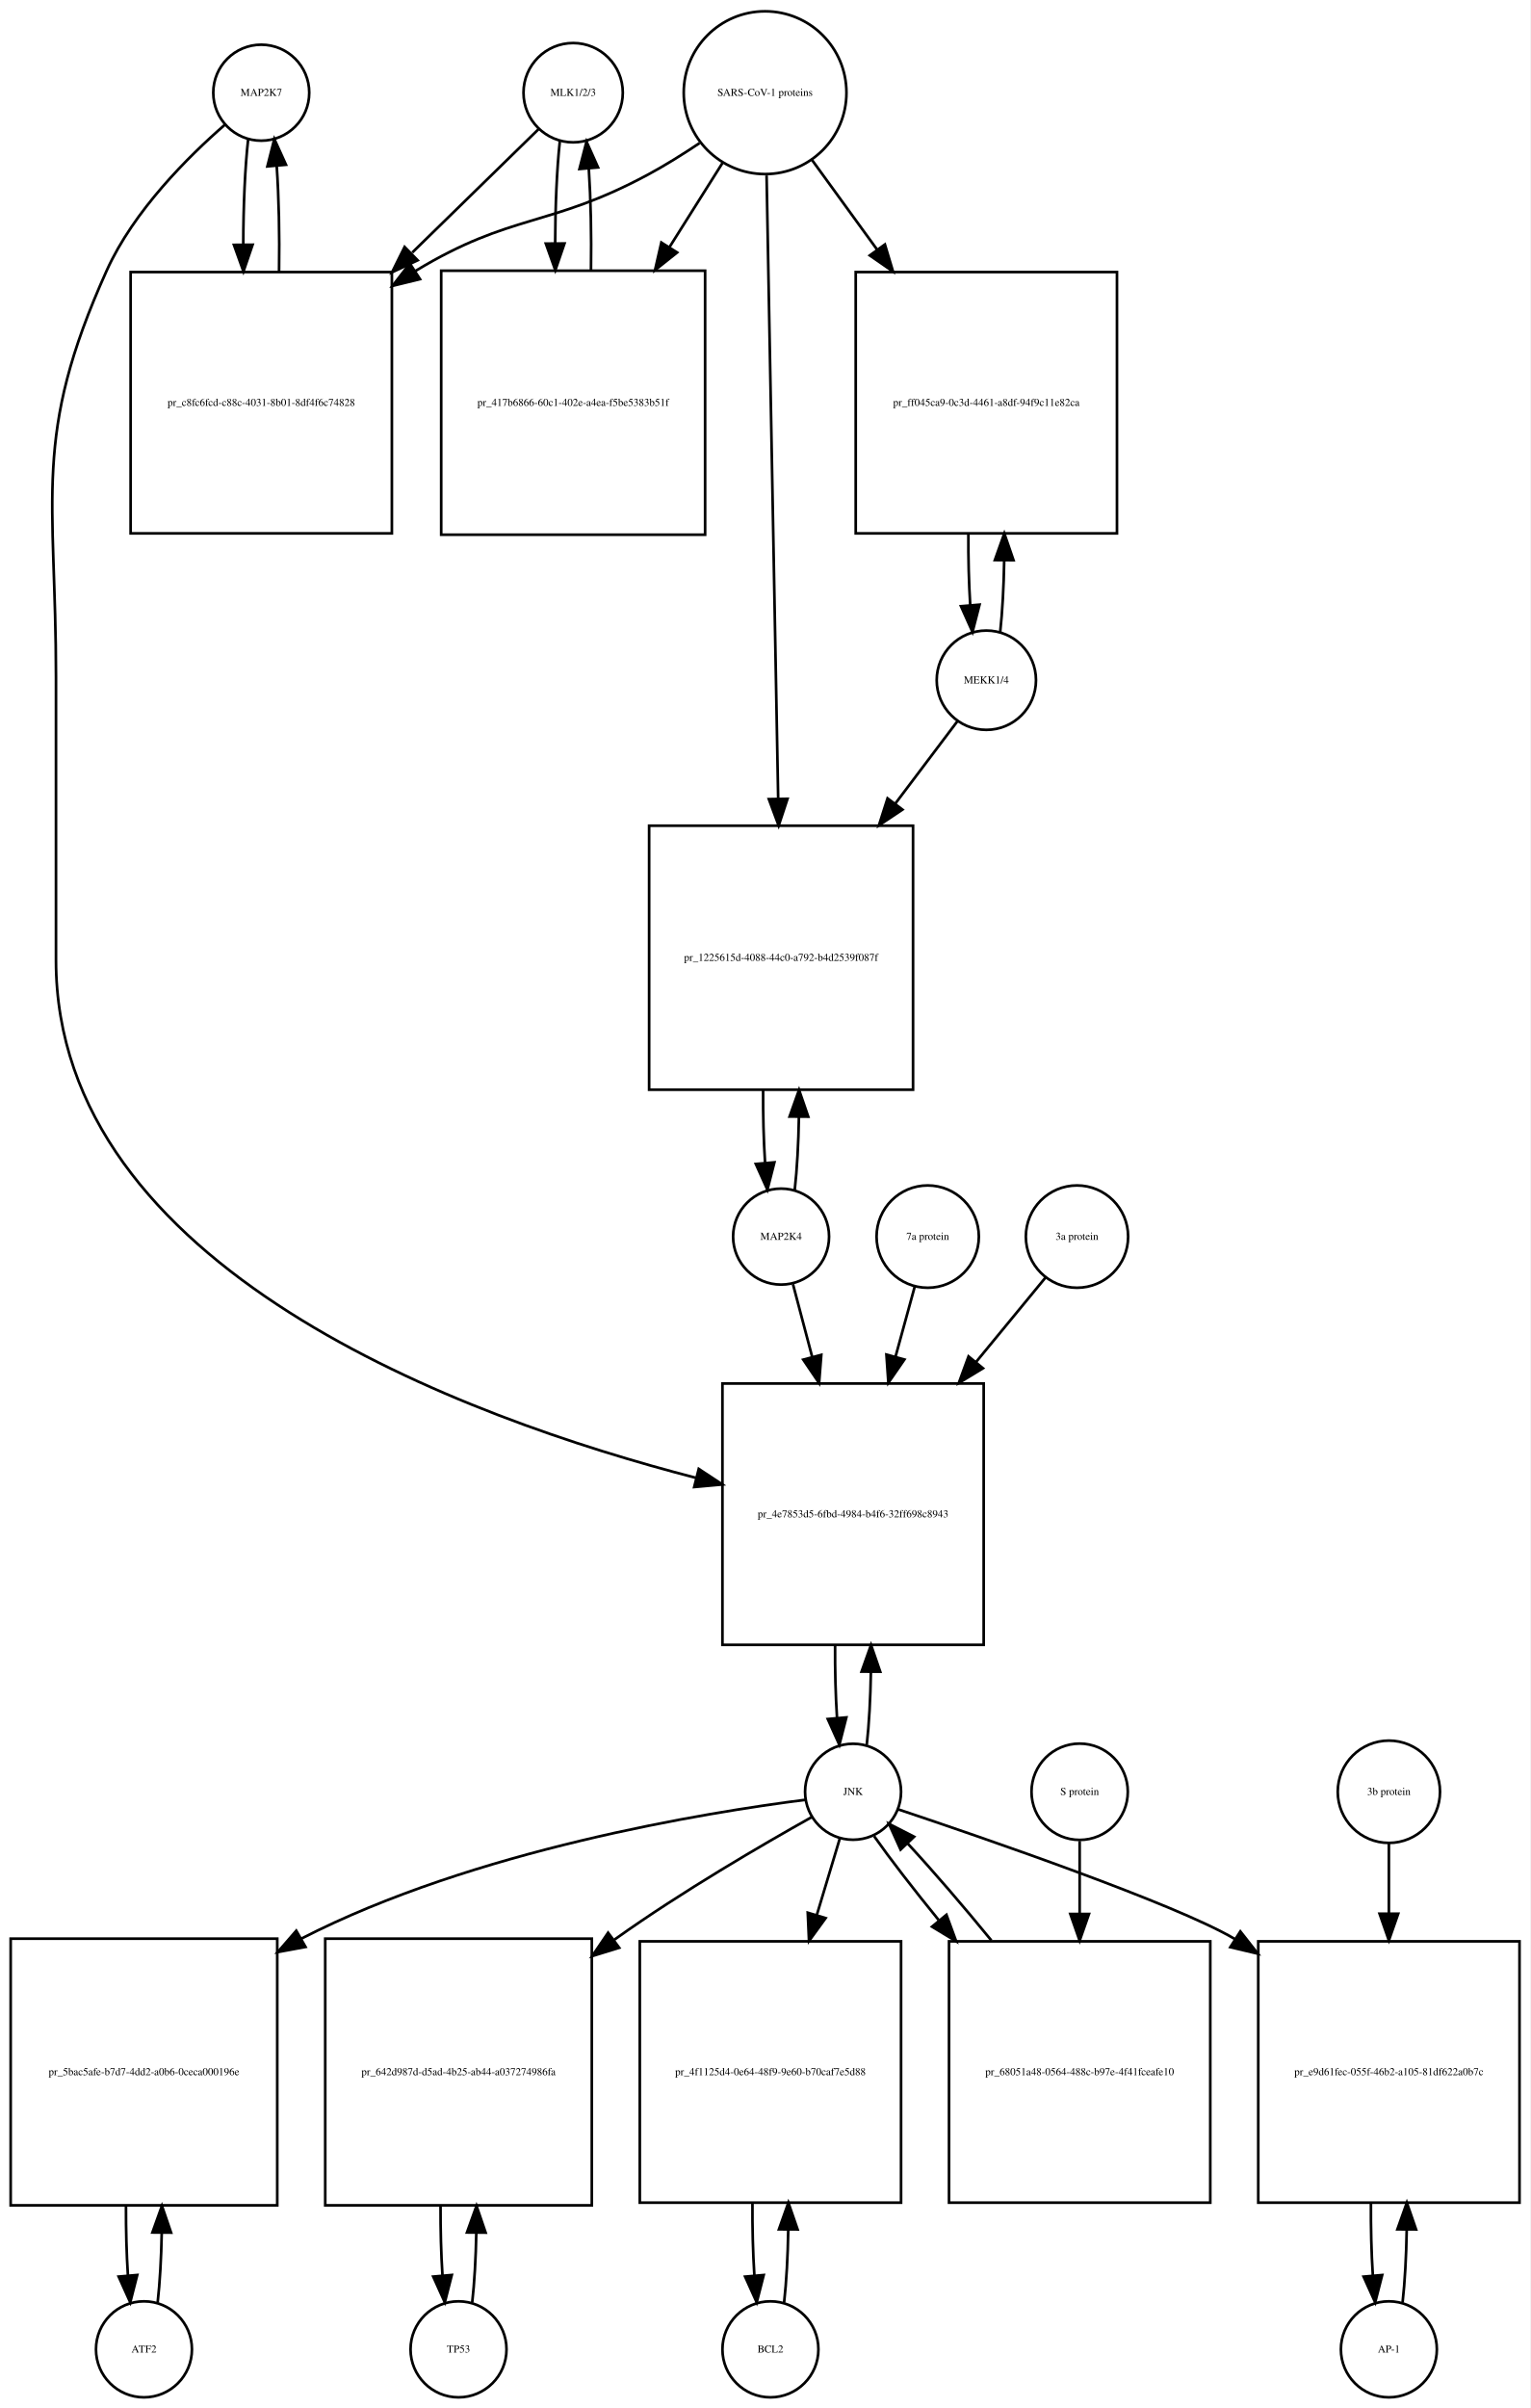
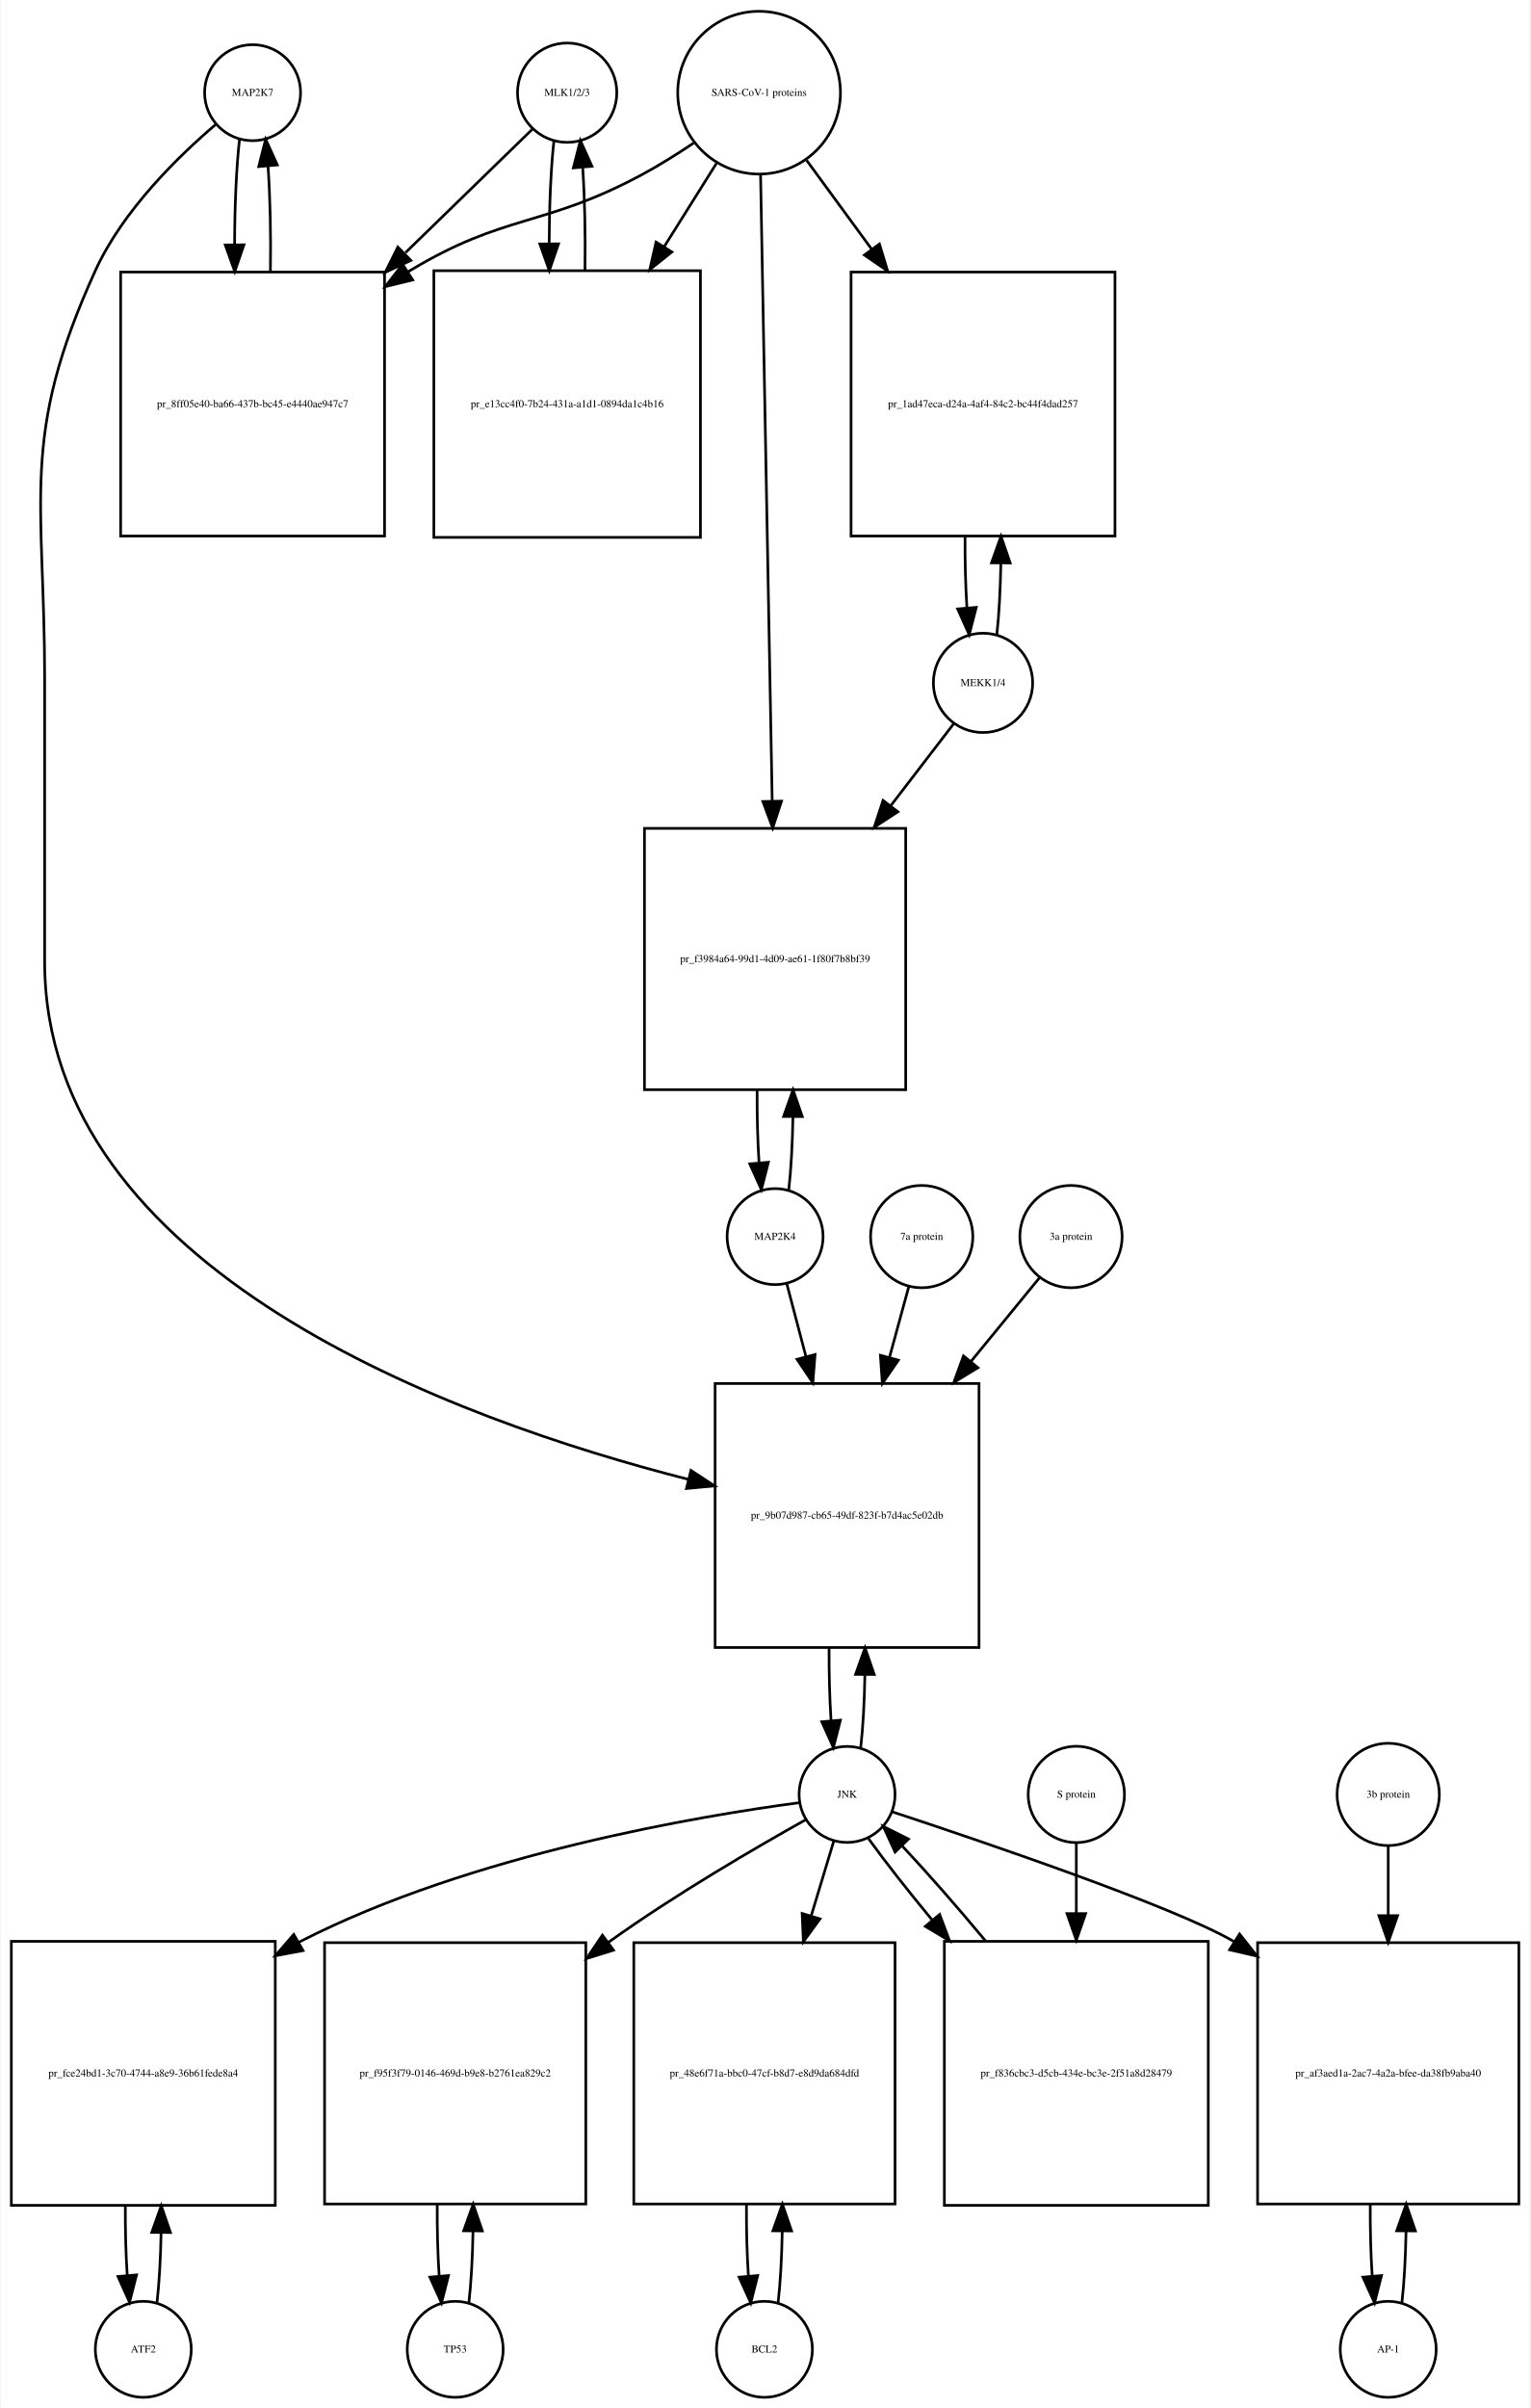
- <svg xmlns="http://www.w3.org/2000/svg" width="574pt" height="903pt" viewBox="0.00 0.00 574.00 903.01">
+ <svg xmlns="http://www.w3.org/2000/svg" width="574pt" height="903pt" viewBox="0.00 0.00 573.50 903.01">
  <g id="graph0" class="graph" transform="scale(1 1) rotate(0) translate(4 899.009)">
-     <polygon fill="white" stroke="none" points="-4,4 -4,-899.009 570,-899.009 570,4 -4,4" />
+     <polygon fill="white" stroke="none" points="-4,4 -4,-899.009 569.5,-899.009 569.5,4 -4,4" />
    <g id="node1" class="node">
-       <ellipse fill="none" stroke="black" cx="94" cy="-864.25" rx="18" ry="18" />
-       <text text-anchor="middle" x="94" y="-863.05" font-family="Times,serif" font-size="4.00">MAP2K7</text>
+       <ellipse fill="none" stroke="black" cx="90.5" cy="-864.25" rx="18" ry="18" />
+       <text text-anchor="middle" x="90.5" y="-863.05" font-family="Times,serif" font-size="4.00">MAP2K7</text>
    </g>
    <g id="node2" class="node">
-       <polygon fill="none" stroke="black" points="143,-796.991 45,-796.991 45,-698.991 143,-698.991 143,-796.991" />
-       <text text-anchor="middle" x="94" y="-746.791" font-family="Times,serif" font-size="4.00">pr_c8fc6fcd-c88c-4031-8b01-8df4f6c74828</text>
+       <polygon fill="none" stroke="black" points="140,-796.991 41,-796.991 41,-697.991 140,-697.991 140,-796.991" />
+       <text text-anchor="middle" x="90.5" y="-746.291" font-family="Times,serif" font-size="4.00">pr_8ff05e40-ba66-437b-bc45-e4440ae947c7</text>
    </g>
    <g id="edge1" class="edge">
-       <path fill="none" stroke="black" d="M89.099,-846.879C87.898,-836.3 87.282,-821.831 87.251,-807.263" />
-       <polygon fill="black" stroke="black" points="90.751,-807.232 87.324,-797.207 83.752,-807.182 90.751,-807.232" />
+       <path fill="none" stroke="black" d="M85.599,-846.808C84.404,-836.233 83.788,-821.787 83.752,-807.226" />
+       <polygon fill="black" stroke="black" points="87.252,-807.195 83.819,-797.172 80.252,-807.148 87.252,-807.195" />
    </g>
    <g id="node20" class="node">
-       <polygon fill="none" stroke="black" points="365,-380.184 267,-380.184 267,-282.184 365,-282.184 365,-380.184" />
-       <text text-anchor="middle" x="316" y="-329.984" font-family="Times,serif" font-size="4.00">pr_4e7853d5-6fbd-4984-b4f6-32ff698c8943</text>
+       <polygon fill="none" stroke="black" points="363,-380.184 264,-380.184 264,-281.184 363,-281.184 363,-380.184" />
+       <text text-anchor="middle" x="313.5" y="-329.484" font-family="Times,serif" font-size="4.00">pr_9b07d987-cb65-49df-823f-b7d4ac5e02db</text>
    </g>
    <g id="edge2" class="edge">
-       <path fill="none" stroke="black" d="M80.381,-852.257C66.666,-840.335 46.131,-819.974 36,-797.491 7.93,-735.194 17,-713.258 17,-644.929 17,-644.929 17,-644.929 17,-538.868 17,-423.266 170.107,-367.275 257.198,-344.777" />
-       <polygon fill="black" stroke="black" points="258.116,-348.155 266.961,-342.324 256.41,-341.366 258.116,-348.155" />
+       <path fill="none" stroke="black" d="M76.641,-852.31C62.687,-840.432 41.795,-820.105 31.5,-797.491 3.008,-734.901 12.5,-712.699 12.5,-643.929 12.5,-643.929 12.5,-643.929 12.5,-538.368 12.5,-422.395 166.226,-366.624 253.959,-344.238" />
+       <polygon fill="black" stroke="black" points="254.933,-347.603 263.796,-341.797 253.247,-340.809 254.933,-347.603" />
    </g>
    <g id="edge3" class="edge">
-       <path fill="none" stroke="black" d="M100.676,-797.207C100.902,-810.788 100.608,-825.058 99.794,-836.844" />
-       <polygon fill="black" stroke="black" points="96.302,-836.608 98.901,-846.879 103.274,-837.229 96.302,-836.608" />
+       <path fill="none" stroke="black" d="M97.181,-797.172C97.399,-810.756 97.102,-825.006 96.291,-836.78" />
+       <polygon fill="black" stroke="black" points="92.799,-836.537 95.401,-846.808 99.771,-837.156 92.799,-836.537" />
    </g>
    <g id="node3" class="node">
-       <ellipse fill="none" stroke="black" cx="211" cy="-864.25" rx="18.623" ry="18.623" />
-       <text text-anchor="middle" x="211" y="-863.05" font-family="Times,serif" font-size="4.00">MLK1/2/3</text>
+       <ellipse fill="none" stroke="black" cx="208.5" cy="-864.25" rx="18.623" ry="18.623" />
+       <text text-anchor="middle" x="208.5" y="-863.05" font-family="Times,serif" font-size="4.00">MLK1/2/3</text>
    </g>
    <g id="edge4" class="edge">
-       <path fill="none" stroke="black" d="M198.032,-850.585C186.371,-839.197 168.392,-821.64 150.642,-804.306" />
-       <polygon fill="black" stroke="black" points="152.667,-801.392 143.068,-796.909 147.777,-806.4 152.667,-801.392" />
+       <path fill="none" stroke="black" d="M195.421,-850.53C183.713,-839.143 165.69,-821.615 147.866,-804.281" />
+       <polygon fill="black" stroke="black" points="149.867,-801.345 140.258,-796.882 144.987,-806.363 149.867,-801.345" />
    </g>
    <g id="node5" class="node">
-       <polygon fill="none" stroke="black" points="260.5,-797.491 161.5,-797.491 161.5,-698.491 260.5,-698.491 260.5,-797.491" />
-       <text text-anchor="middle" x="211" y="-746.791" font-family="Times,serif" font-size="4.00">pr_417b6866-60c1-402e-a4ea-f5be5383b51f</text>
+       <polygon fill="none" stroke="black" points="258.5,-797.491 158.5,-797.491 158.5,-697.491 258.5,-697.491 258.5,-797.491" />
+       <text text-anchor="middle" x="208.5" y="-746.291" font-family="Times,serif" font-size="4.00">pr_e13cc4f0-7b24-431a-a1d1-0894da1c4b16</text>
    </g>
    <g id="edge5" class="edge">
-       <path fill="none" stroke="black" d="M205.991,-845.896C204.875,-835.548 204.296,-821.742 204.253,-807.803" />
-       <polygon fill="black" stroke="black" points="207.753,-807.699 204.316,-797.677 200.753,-807.655 207.753,-807.699" />
+       <path fill="none" stroke="black" d="M203.545,-846.317C202.401,-835.931 201.803,-821.949 201.753,-807.81" />
+       <polygon fill="black" stroke="black" points="205.255,-807.556 201.814,-797.536 198.255,-807.515 205.255,-807.556" />
    </g>
    <g id="node4" class="node">
-       <ellipse fill="none" stroke="black" cx="283" cy="-864.25" rx="30.52" ry="30.52" />
-       <text text-anchor="middle" x="283" y="-863.05" font-family="Times,serif" font-size="4.00">SARS-CoV-1 proteins</text>
+       <ellipse fill="none" stroke="black" cx="280.5" cy="-864.25" rx="30.52" ry="30.52" />
+       <text text-anchor="middle" x="280.5" y="-863.05" font-family="Times,serif" font-size="4.00">SARS-CoV-1 proteins</text>
    </g>
    <g id="edge6" class="edge">
-       <path fill="none" stroke="black" d="M258.418,-845.348C252.231,-841.202 245.497,-836.986 239,-833.491 202.147,-813.667 187.797,-819.163 152,-797.491 151.909,-797.435 151.818,-797.38 151.726,-797.325" />
-       <polygon fill="black" stroke="black" points="153.547,-794.334 143.257,-791.811 149.728,-800.2 153.547,-794.334" />
+       <path fill="none" stroke="black" d="M255.918,-845.348C249.731,-841.202 242.997,-836.986 236.5,-833.491 199.647,-813.667 185.334,-819.102 149.5,-797.491 149.308,-797.375 149.115,-797.258 148.923,-797.141" />
+       <polygon fill="black" stroke="black" points="150.569,-794.036 140.279,-791.513 146.75,-799.903 150.569,-794.036" />
    </g>
    <g id="edge7" class="edge">
-       <path fill="none" stroke="black" d="M267.021,-837.892C261.078,-828.462 254.069,-817.338 247.056,-806.209" />
-       <polygon fill="black" stroke="black" points="250.003,-804.321 241.711,-797.726 244.081,-808.053 250.003,-804.321" />
+       <path fill="none" stroke="black" d="M264.521,-837.781C258.702,-828.506 251.86,-817.601 244.994,-806.657" />
+       <polygon fill="black" stroke="black" points="247.781,-804.514 239.501,-797.903 241.851,-808.234 247.781,-804.514" />
    </g>
    <g id="node17" class="node">
-       <polygon fill="none" stroke="black" points="415,-796.991 317,-796.991 317,-698.991 415,-698.991 415,-796.991" />
-       <text text-anchor="middle" x="366" y="-746.791" font-family="Times,serif" font-size="4.00">pr_ff045ca9-0c3d-4461-a8df-94f9c11e82ca</text>
+       <polygon fill="none" stroke="black" points="414,-796.991 315,-796.991 315,-697.991 414,-697.991 414,-796.991" />
+       <text text-anchor="middle" x="364.5" y="-746.291" font-family="Times,serif" font-size="4.00">pr_1ad47eca-d24a-4af4-84c2-bc44f4dad257</text>
    </g>
    <g id="edge8" class="edge">
-       <path fill="none" stroke="black" d="M300.602,-839.018C307.794,-829.119 316.437,-817.219 325.049,-805.364" />
-       <polygon fill="black" stroke="black" points="327.943,-807.336 330.988,-797.188 322.28,-803.222 327.943,-807.336" />
+       <path fill="none" stroke="black" d="M298.314,-838.912C305.514,-829.076 314.152,-817.275 322.775,-805.495" />
+       <polygon fill="black" stroke="black" points="325.642,-807.503 328.724,-797.367 319.993,-803.369 325.642,-807.503" />
    </g>
    <g id="node19" class="node">
-       <polygon fill="none" stroke="black" points="338.5,-589.368 239.5,-589.368 239.5,-490.368 338.5,-490.368 338.5,-589.368" />
-       <text text-anchor="middle" x="289" y="-538.668" font-family="Times,serif" font-size="4.00">pr_1225615d-4088-44c0-a792-b4d2539f087f</text>
+       <polygon fill="none" stroke="black" points="335.5,-588.368 237.5,-588.368 237.5,-490.368 335.5,-490.368 335.5,-588.368" />
+       <text text-anchor="middle" x="286.5" y="-538.168" font-family="Times,serif" font-size="4.00">pr_f3984a64-99d1-4d09-ae61-1f80f7b8bf39</text>
    </g>
    <g id="edge9" class="edge">
-       <path fill="none" stroke="black" d="M283.559,-833.21C284.548,-780.058 286.624,-668.557 287.906,-599.657" />
-       <polygon fill="black" stroke="black" points="291.41,-599.46 288.097,-589.397 284.411,-599.33 291.41,-599.46" />
+       <path fill="none" stroke="black" d="M281.054,-833.453C282.043,-780.217 284.13,-667.89 285.414,-598.795" />
+       <polygon fill="black" stroke="black" points="288.919,-598.573 285.605,-588.51 281.92,-598.443 288.919,-598.573" />
    </g>
    <g id="edge10" class="edge">
-       <path fill="none" stroke="black" d="M217.684,-797.677C217.889,-810.681 217.617,-824.282 216.871,-835.704" />
-       <polygon fill="black" stroke="black" points="213.364,-835.637 216.009,-845.896 220.339,-836.227 213.364,-835.637" />
+       <path fill="none" stroke="black" d="M215.186,-797.536C215.389,-810.733 215.107,-824.53 214.34,-836.056" />
+       <polygon fill="black" stroke="black" points="210.827,-836.053 213.455,-846.317 217.801,-836.654 210.827,-836.053" />
    </g>
    <g id="node6" class="node">
-       <ellipse fill="none" stroke="black" cx="50" cy="-18" rx="18" ry="18" />
-       <text text-anchor="middle" x="50" y="-16.8" font-family="Times,serif" font-size="4.00">ATF2</text>
+       <ellipse fill="none" stroke="black" cx="49.5" cy="-18" rx="18" ry="18" />
+       <text text-anchor="middle" x="49.5" y="-16.8" font-family="Times,serif" font-size="4.00">ATF2</text>
    </g>
    <g id="node7" class="node">
-       <polygon fill="none" stroke="black" points="100,-172 0,-172 0,-72 100,-72 100,-172" />
-       <text text-anchor="middle" x="50" y="-120.8" font-family="Times,serif" font-size="4.00">pr_5bac5afe-b7d7-4dd2-a0b6-0ceca000196e</text>
+       <polygon fill="none" stroke="black" points="99,-171 0,-171 0,-72 99,-72 99,-171" />
+       <text text-anchor="middle" x="49.5" y="-120.3" font-family="Times,serif" font-size="4.00">pr_fce24bd1-3c70-4744-a8e9-36b61fede8a4</text>
    </g>
    <g id="edge11" class="edge">
-       <path fill="none" stroke="black" d="M55.141,-35.615C55.975,-42.991 56.485,-52.162 56.671,-61.733" />
-       <polygon fill="black" stroke="black" points="53.171,-61.819 56.746,-71.793 60.171,-61.767 53.171,-61.819" />
+       <path fill="none" stroke="black" d="M54.654,-35.647C55.488,-43.033 55.995,-52.212 56.175,-61.78" />
+       <polygon fill="black" stroke="black" points="52.676,-61.855 56.245,-71.831 59.676,-61.807 52.676,-61.855" />
    </g>
    <g id="edge12" class="edge">
-       <path fill="none" stroke="black" d="M43.254,-71.793C43.217,-62.827 43.458,-53.786 43.978,-45.783" />
-       <polygon fill="black" stroke="black" points="47.482,-45.88 44.859,-35.615 40.509,-45.275 47.482,-45.88" />
+       <path fill="none" stroke="black" d="M42.755,-71.831C42.712,-62.877 42.949,-53.836 43.467,-45.826" />
+       <polygon fill="black" stroke="black" points="46.972,-45.911 44.346,-35.647 39.998,-45.308 46.972,-45.911" />
    </g>
    <g id="node8" class="node">
-       <ellipse fill="none" stroke="black" cx="316" cy="-227.092" rx="18" ry="18" />
-       <text text-anchor="middle" x="316" y="-225.892" font-family="Times,serif" font-size="4.00">JNK</text>
+       <ellipse fill="none" stroke="black" cx="313.5" cy="-226.092" rx="18" ry="18" />
+       <text text-anchor="middle" x="313.5" y="-224.892" font-family="Times,serif" font-size="4.00">JNK</text>
    </g>
    <g id="edge13" class="edge">
-       <path fill="none" stroke="black" d="M298.174,-224.087C261.142,-219.366 173.93,-205.337 109,-172 108.907,-171.952 108.815,-171.905 108.722,-171.857" />
-       <polygon fill="black" stroke="black" points="110.607,-168.903 100.189,-166.976 107.131,-174.979 110.607,-168.903" />
+       <path fill="none" stroke="black" d="M295.579,-222.987C258.772,-218.114 172.723,-203.867 108.5,-171 108.301,-170.898 108.102,-170.795 107.903,-170.692" />
+       <polygon fill="black" stroke="black" points="109.432,-167.534 99.019,-165.58 105.941,-173.601 109.432,-167.534" />
    </g>
    <g id="node10" class="node">
-       <polygon fill="none" stroke="black" points="218,-172 118,-172 118,-72 218,-72 218,-172" />
-       <text text-anchor="middle" x="168" y="-120.8" font-family="Times,serif" font-size="4.00">pr_642d987d-d5ad-4b25-ab44-a037274986fa</text>
+       <polygon fill="none" stroke="black" points="215.5,-170.5 117.5,-170.5 117.5,-72.5 215.5,-72.5 215.5,-170.5" />
+       <text text-anchor="middle" x="166.5" y="-120.3" font-family="Times,serif" font-size="4.00">pr_f95f3f79-0146-469d-b9e8-b2761ea829c2</text>
    </g>
    <g id="edge14" class="edge">
-       <path fill="none" stroke="black" d="M300.447,-217.564C282.331,-207.423 251.73,-189.64 227,-172 226.817,-171.87 226.634,-171.739 226.451,-171.607" />
-       <polygon fill="black" stroke="black" points="228.266,-168.597 218.144,-165.468 224.106,-174.226 228.266,-168.597" />
+       <path fill="none" stroke="black" d="M297.936,-216.579C279.811,-206.451 249.2,-188.681 224.5,-171 224.32,-170.871 224.14,-170.742 223.959,-170.612" />
+       <polygon fill="black" stroke="black" points="225.899,-167.693 215.783,-164.543 221.727,-173.314 225.899,-167.693" />
    </g>
    <g id="node12" class="node">
-       <polygon fill="none" stroke="black" points="334,-171 236,-171 236,-73 334,-73 334,-171" />
-       <text text-anchor="middle" x="285" y="-120.8" font-family="Times,serif" font-size="4.00">pr_4f1125d4-0e64-48f9-9e60-b70caf7e5d88</text>
+       <polygon fill="none" stroke="black" points="331.5,-170.5 233.5,-170.5 233.5,-72.5 331.5,-72.5 331.5,-170.5" />
+       <text text-anchor="middle" x="282.5" y="-120.3" font-family="Times,serif" font-size="4.00">pr_48e6f71a-bbc0-47cf-b8d7-e8d9da684dfd</text>
    </g>
    <g id="edge15" class="edge">
-       <path fill="none" stroke="black" d="M311.019,-209.528C308.608,-201.51 305.554,-191.354 302.393,-180.842" />
-       <polygon fill="black" stroke="black" points="305.708,-179.709 299.476,-171.141 299.004,-181.725 305.708,-179.709" />
+       <path fill="none" stroke="black" d="M308.519,-208.609C306.159,-200.797 303.182,-190.945 300.092,-180.719" />
+       <polygon fill="black" stroke="black" points="303.354,-179.415 297.111,-170.855 296.654,-181.44 303.354,-179.415" />
    </g>
    <g id="node14" class="node">
-       <polygon fill="none" stroke="black" points="566,-171 468,-171 468,-73 566,-73 566,-171" />
-       <text text-anchor="middle" x="517" y="-120.8" font-family="Times,serif" font-size="4.00">pr_e9d61fec-055f-46b2-a105-81df622a0b7c</text>
+       <polygon fill="none" stroke="black" points="565.5,-170.5 467.5,-170.5 467.5,-72.5 565.5,-72.5 565.5,-170.5" />
+       <text text-anchor="middle" x="516.5" y="-120.3" font-family="Times,serif" font-size="4.00">pr_af3aed1a-2ac7-4a2a-bfee-da38fb9aba40</text>
    </g>
    <g id="edge16" class="edge">
-       <path fill="none" stroke="black" d="M332.941,-220.492C365.763,-209.511 436.749,-185.084 459,-172 459.092,-171.946 459.185,-171.891 459.277,-171.837" />
-       <polygon fill="black" stroke="black" points="461.281,-174.71 467.828,-166.38 457.515,-168.809 461.281,-174.71" />
+       <path fill="none" stroke="black" d="M330.418,-219.585C363.577,-208.661 435.854,-184.17 458.5,-171 458.592,-170.946 458.684,-170.893 458.777,-170.839" />
+       <polygon fill="black" stroke="black" points="460.73,-173.744 467.317,-165.446 456.993,-167.826 460.73,-173.744" />
    </g>
    <g id="edge17" class="edge">
-       <path fill="none" stroke="black" d="M321.139,-244.704C322.009,-252.393 322.526,-262.036 322.692,-272.049" />
-       <polygon fill="black" stroke="black" points="319.192,-272.144 322.74,-282.127 326.192,-272.111 319.192,-272.144" />
+       <path fill="none" stroke="black" d="M318.626,-243.673C319.496,-251.352 320.017,-260.986 320.187,-271.004" />
+       <polygon fill="black" stroke="black" points="316.688,-271.111 320.242,-281.092 323.688,-271.073 316.688,-271.111" />
    </g>
    <g id="node23" class="node">
-       <polygon fill="none" stroke="black" points="450,-171 352,-171 352,-73 450,-73 450,-171" />
-       <text text-anchor="middle" x="401" y="-120.8" font-family="Times,serif" font-size="4.00">pr_68051a48-0564-488c-b97e-4f41fceafe10</text>
+       <polygon fill="none" stroke="black" points="449,-171 350,-171 350,-72 449,-72 449,-171" />
+       <text text-anchor="middle" x="399.5" y="-120.3" font-family="Times,serif" font-size="4.00">pr_f836cbc3-d5cb-434e-bc3e-2f51a8d28479</text>
    </g>
    <g id="edge18" class="edge">
-       <path fill="none" stroke="black" d="M323.9,-210.434C329.966,-201.83 338.671,-190.578 348.081,-179.023" />
-       <polygon fill="black" stroke="black" points="351.029,-180.949 354.684,-171.004 345.626,-176.499 351.029,-180.949" />
+       <path fill="none" stroke="black" d="M321.552,-209.51C327.571,-201.13 336.142,-190.226 345.431,-178.985" />
+       <polygon fill="black" stroke="black" points="348.229,-181.095 351.954,-171.176 342.857,-176.607 348.229,-181.095" />
    </g>
    <g id="node9" class="node">
-       <ellipse fill="none" stroke="black" cx="168" cy="-18" rx="18" ry="18" />
-       <text text-anchor="middle" x="168" y="-16.8" font-family="Times,serif" font-size="4.00">TP53</text>
+       <ellipse fill="none" stroke="black" cx="166.5" cy="-18" rx="18" ry="18" />
+       <text text-anchor="middle" x="166.5" y="-16.8" font-family="Times,serif" font-size="4.00">TP53</text>
    </g>
    <g id="edge19" class="edge">
-       <path fill="none" stroke="black" d="M173.141,-35.615C173.975,-42.991 174.485,-52.162 174.671,-61.733" />
-       <polygon fill="black" stroke="black" points="171.171,-61.819 174.746,-71.793 178.171,-61.767 171.171,-61.819" />
+       <path fill="none" stroke="black" d="M171.626,-35.405C172.487,-42.923 173.006,-52.335 173.182,-62.135" />
+       <polygon fill="black" stroke="black" points="169.684,-62.446 173.242,-72.425 176.684,-62.405 169.684,-62.446" />
    </g>
    <g id="edge20" class="edge">
-       <path fill="none" stroke="black" d="M161.254,-71.793C161.217,-62.827 161.458,-53.786 161.978,-45.783" />
-       <polygon fill="black" stroke="black" points="165.482,-45.88 162.859,-35.615 158.509,-45.275 165.482,-45.88" />
+       <path fill="none" stroke="black" d="M159.758,-72.425C159.701,-63.162 159.943,-53.78 160.487,-45.517" />
+       <polygon fill="black" stroke="black" points="163.986,-45.672 161.374,-35.405 157.013,-45.06 163.986,-45.672" />
    </g>
    <g id="node11" class="node">
-       <ellipse fill="none" stroke="black" cx="285" cy="-18" rx="18" ry="18" />
-       <text text-anchor="middle" x="285" y="-16.8" font-family="Times,serif" font-size="4.00">BCL2</text>
+       <ellipse fill="none" stroke="black" cx="282.5" cy="-18" rx="18" ry="18" />
+       <text text-anchor="middle" x="282.5" y="-16.8" font-family="Times,serif" font-size="4.00">BCL2</text>
    </g>
    <g id="edge21" class="edge">
-       <path fill="none" stroke="black" d="M290.139,-35.597C291.009,-43.28 291.526,-52.913 291.692,-62.917" />
-       <polygon fill="black" stroke="black" points="288.192,-63.004 291.74,-72.987 295.192,-62.97 288.192,-63.004" />
+       <path fill="none" stroke="black" d="M287.626,-35.405C288.487,-42.923 289.006,-52.335 289.182,-62.135" />
+       <polygon fill="black" stroke="black" points="285.684,-62.446 289.242,-72.425 292.684,-62.405 285.684,-62.446" />
    </g>
    <g id="edge22" class="edge">
-       <path fill="none" stroke="black" d="M278.26,-72.987C278.196,-63.646 278.434,-54.17 278.975,-45.82" />
-       <polygon fill="black" stroke="black" points="282.485,-45.862 279.861,-35.597 275.511,-45.258 282.485,-45.862" />
+       <path fill="none" stroke="black" d="M275.758,-72.425C275.701,-63.162 275.943,-53.78 276.487,-45.517" />
+       <polygon fill="black" stroke="black" points="279.986,-45.672 277.374,-35.405 273.013,-45.06 279.986,-45.672" />
    </g>
    <g id="node13" class="node">
-       <ellipse fill="none" stroke="black" cx="517" cy="-18" rx="18" ry="18" />
-       <text text-anchor="middle" x="517" y="-16.8" font-family="Times,serif" font-size="4.00">AP-1</text>
+       <ellipse fill="none" stroke="black" cx="516.5" cy="-18" rx="18" ry="18" />
+       <text text-anchor="middle" x="516.5" y="-16.8" font-family="Times,serif" font-size="4.00">AP-1</text>
    </g>
    <g id="edge23" class="edge">
-       <path fill="none" stroke="black" d="M522.139,-35.597C523.009,-43.28 523.526,-52.913 523.692,-62.917" />
-       <polygon fill="black" stroke="black" points="520.192,-63.004 523.74,-72.987 527.192,-62.97 520.192,-63.004" />
+       <path fill="none" stroke="black" d="M521.626,-35.405C522.487,-42.923 523.006,-52.335 523.182,-62.135" />
+       <polygon fill="black" stroke="black" points="519.684,-62.446 523.242,-72.425 526.684,-62.405 519.684,-62.446" />
    </g>
    <g id="edge24" class="edge">
-       <path fill="none" stroke="black" d="M510.26,-72.987C510.196,-63.646 510.434,-54.17 510.975,-45.82" />
-       <polygon fill="black" stroke="black" points="514.485,-45.862 511.861,-35.597 507.511,-45.258 514.485,-45.862" />
+       <path fill="none" stroke="black" d="M509.758,-72.425C509.701,-63.162 509.943,-53.78 510.487,-45.517" />
+       <polygon fill="black" stroke="black" points="513.986,-45.672 511.374,-35.405 507.013,-45.06 513.986,-45.672" />
    </g>
    <g id="node15" class="node">
-       <ellipse fill="none" stroke="black" cx="517" cy="-227.092" rx="19.184" ry="19.184" />
-       <text text-anchor="middle" x="517" y="-225.892" font-family="Times,serif" font-size="4.00">3b protein</text>
+       <ellipse fill="none" stroke="black" cx="516.5" cy="-226.092" rx="19.184" ry="19.184" />
+       <text text-anchor="middle" x="516.5" y="-224.892" font-family="Times,serif" font-size="4.00">3b protein</text>
    </g>
    <g id="edge25" class="edge">
-       <path fill="none" stroke="black" d="M517,-207.661C517,-200.176 517,-191.074 517,-181.65" />
-       <polygon fill="black" stroke="black" points="520.5,-181.358 517,-171.358 513.5,-181.358 520.5,-181.358" />
+       <path fill="none" stroke="black" d="M516.5,-206.751C516.5,-199.301 516.5,-190.244 516.5,-180.865" />
+       <polygon fill="black" stroke="black" points="520,-180.623 516.5,-170.623 513,-180.623 520,-180.623" />
    </g>
    <g id="node16" class="node">
-       <ellipse fill="none" stroke="black" cx="366" cy="-643.929" rx="18.623" ry="18.623" />
-       <text text-anchor="middle" x="366" y="-642.729" font-family="Times,serif" font-size="4.00">MEKK1/4</text>
+       <ellipse fill="none" stroke="black" cx="364.5" cy="-642.929" rx="18.623" ry="18.623" />
+       <text text-anchor="middle" x="364.5" y="-641.729" font-family="Times,serif" font-size="4.00">MEKK1/4</text>
    </g>
    <g id="edge26" class="edge">
-       <path fill="none" stroke="black" d="M371.192,-662.012C372.025,-669.579 372.525,-678.969 372.689,-688.719" />
-       <polygon fill="black" stroke="black" points="369.19,-688.966 372.74,-698.948 376.19,-688.931 369.19,-688.966" />
+       <path fill="none" stroke="black" d="M369.679,-660.98C370.513,-668.537 371.015,-677.92 371.185,-687.674" />
+       <polygon fill="black" stroke="black" points="367.686,-687.933 371.242,-697.913 374.686,-687.894 367.686,-687.933" />
    </g>
    <g id="edge27" class="edge">
-       <path fill="none" stroke="black" d="M355.293,-628.738C348.981,-620.371 340.535,-609.176 331.79,-597.584" />
-       <polygon fill="black" stroke="black" points="334.527,-595.401 325.71,-589.526 328.939,-599.617 334.527,-595.401" />
+       <path fill="none" stroke="black" d="M353.654,-627.807C347.26,-619.482 338.704,-608.341 329.845,-596.806" />
+       <polygon fill="black" stroke="black" points="332.554,-594.586 323.687,-588.787 327.002,-598.85 332.554,-594.586" />
    </g>
    <g id="edge28" class="edge">
-       <path fill="none" stroke="black" d="M359.26,-698.948C359.197,-689.745 359.427,-680.412 359.951,-672.152" />
-       <polygon fill="black" stroke="black" points="363.453,-672.271 360.808,-662.012 356.478,-671.681 363.453,-672.271" />
+       <path fill="none" stroke="black" d="M357.758,-697.913C357.701,-688.697 357.936,-679.364 358.462,-671.11" />
+       <polygon fill="black" stroke="black" points="361.963,-671.24 359.321,-660.98 354.988,-670.649 361.963,-671.24" />
    </g>
    <g id="node18" class="node">
-       <ellipse fill="none" stroke="black" cx="289" cy="-435.276" rx="18" ry="18" />
-       <text text-anchor="middle" x="289" y="-434.076" font-family="Times,serif" font-size="4.00">MAP2K4</text>
+       <ellipse fill="none" stroke="black" cx="286.5" cy="-435.276" rx="18" ry="18" />
+       <text text-anchor="middle" x="286.5" y="-434.076" font-family="Times,serif" font-size="4.00">MAP2K4</text>
    </g>
    <g id="edge29" class="edge">
-       <path fill="none" stroke="black" d="M294.126,-452.857C294.996,-460.536 295.517,-470.17 295.687,-480.188" />
-       <polygon fill="black" stroke="black" points="292.188,-480.295 295.742,-490.276 299.188,-480.257 292.188,-480.295" />
+       <path fill="none" stroke="black" d="M291.639,-452.888C292.509,-460.577 293.026,-470.219 293.192,-480.233" />
+       <polygon fill="black" stroke="black" points="289.692,-480.328 293.24,-490.311 296.692,-480.294 289.692,-480.328" />
    </g>
    <g id="edge30" class="edge">
-       <path fill="none" stroke="black" d="M293.459,-417.417C295.481,-409.772 298.003,-400.232 300.622,-390.329" />
-       <polygon fill="black" stroke="black" points="304.085,-390.924 303.259,-380.362 297.318,-389.134 304.085,-390.924" />
+       <path fill="none" stroke="black" d="M290.838,-417.792C292.871,-410.066 295.43,-400.345 298.089,-390.24" />
+       <polygon fill="black" stroke="black" points="301.496,-391.048 300.656,-380.487 294.726,-389.267 301.496,-391.048" />
    </g>
    <g id="edge31" class="edge">
-       <path fill="none" stroke="black" d="M282.258,-490.276C282.201,-480.913 282.443,-471.43 282.987,-463.078" />
-       <polygon fill="black" stroke="black" points="286.496,-463.122 283.874,-452.857 279.522,-462.517 286.496,-463.122" />
+       <path fill="none" stroke="black" d="M279.76,-490.311C279.696,-480.961 279.934,-471.478 280.475,-463.12" />
+       <polygon fill="black" stroke="black" points="283.986,-463.153 281.361,-452.888 277.012,-462.549 283.986,-463.153" />
    </g>
    <g id="edge32" class="edge">
-       <path fill="none" stroke="black" d="M309.26,-282.127C309.196,-272.778 309.434,-263.294 309.975,-254.936" />
-       <polygon fill="black" stroke="black" points="313.486,-254.969 310.861,-244.704 306.512,-254.365 313.486,-254.969" />
+       <path fill="none" stroke="black" d="M306.758,-281.092C306.701,-271.729 306.943,-262.246 307.487,-253.894" />
+       <polygon fill="black" stroke="black" points="310.996,-253.938 308.374,-243.673 304.022,-253.333 310.996,-253.938" />
    </g>
    <g id="node21" class="node">
-       <ellipse fill="none" stroke="black" cx="344" cy="-435.276" rx="19.184" ry="19.184" />
-       <text text-anchor="middle" x="344" y="-434.076" font-family="Times,serif" font-size="4.00">7a protein</text>
+       <ellipse fill="none" stroke="black" cx="341.5" cy="-435.276" rx="19.184" ry="19.184" />
+       <text text-anchor="middle" x="341.5" y="-434.076" font-family="Times,serif" font-size="4.00">7a protein</text>
    </g>
    <g id="edge33" class="edge">
-       <path fill="none" stroke="black" d="M339.123,-416.493C337.055,-408.952 334.516,-399.695 331.887,-390.109" />
-       <polygon fill="black" stroke="black" points="335.262,-389.182 329.242,-380.464 328.511,-391.034 335.262,-389.182" />
+       <path fill="none" stroke="black" d="M336.623,-416.406C334.555,-408.828 332.016,-399.526 329.387,-389.893" />
+       <polygon fill="black" stroke="black" points="332.751,-388.926 326.742,-380.201 325.998,-390.769 332.751,-388.926" />
    </g>
    <g id="node22" class="node">
-       <ellipse fill="none" stroke="black" cx="400" cy="-435.276" rx="19.184" ry="19.184" />
-       <text text-anchor="middle" x="400" y="-434.076" font-family="Times,serif" font-size="4.00">3a protein</text>
+       <ellipse fill="none" stroke="black" cx="397.5" cy="-435.276" rx="19.184" ry="19.184" />
+       <text text-anchor="middle" x="397.5" y="-434.076" font-family="Times,serif" font-size="4.00">3a protein</text>
    </g>
    <g id="edge34" class="edge">
-       <path fill="none" stroke="black" d="M388.32,-420.08C381.294,-411.541 371.844,-400.055 362.097,-388.209" />
-       <polygon fill="black" stroke="black" points="364.727,-385.897 355.671,-380.399 359.322,-390.345 364.727,-385.897" />
+       <path fill="none" stroke="black" d="M385.82,-420.011C378.868,-411.52 369.543,-400.13 359.904,-388.359" />
+       <polygon fill="black" stroke="black" points="362.591,-386.115 353.547,-380.595 357.174,-390.549 362.591,-386.115" />
    </g>
    <g id="edge35" class="edge">
-       <path fill="none" stroke="black" d="M367.867,-171.358C357.331,-184.249 346.009,-197.408 336.576,-207.592" />
-       <polygon fill="black" stroke="black" points="333.827,-205.403 329.467,-215.059 338.897,-210.23 333.827,-205.403" />
+       <path fill="none" stroke="black" d="M365.5,-171.101C354.925,-183.811 343.609,-196.742 334.181,-206.761" />
+       <polygon fill="black" stroke="black" points="331.508,-204.49 327.074,-214.113 336.541,-209.356 331.508,-204.49" />
    </g>
    <g id="node24" class="node">
-       <ellipse fill="none" stroke="black" cx="401" cy="-227.092" rx="18.062" ry="18.062" />
-       <text text-anchor="middle" x="401" y="-225.892" font-family="Times,serif" font-size="4.00">S protein</text>
+       <ellipse fill="none" stroke="black" cx="399.5" cy="-226.092" rx="18.062" ry="18.062" />
+       <text text-anchor="middle" x="399.5" y="-224.892" font-family="Times,serif" font-size="4.00">S protein</text>
    </g>
    <g id="edge36" class="edge">
-       <path fill="none" stroke="black" d="M401,-208.604C401,-200.848 401,-191.231 401,-181.274" />
-       <polygon fill="black" stroke="black" points="404.5,-181.259 401,-171.259 397.5,-181.259 404.5,-181.259" />
+       <path fill="none" stroke="black" d="M399.5,-207.689C399.5,-200.221 399.5,-191.019 399.5,-181.453" />
+       <polygon fill="black" stroke="black" points="403,-181.411 399.5,-171.411 396,-181.411 403,-181.411" />
    </g>
  </g>
</svg>
